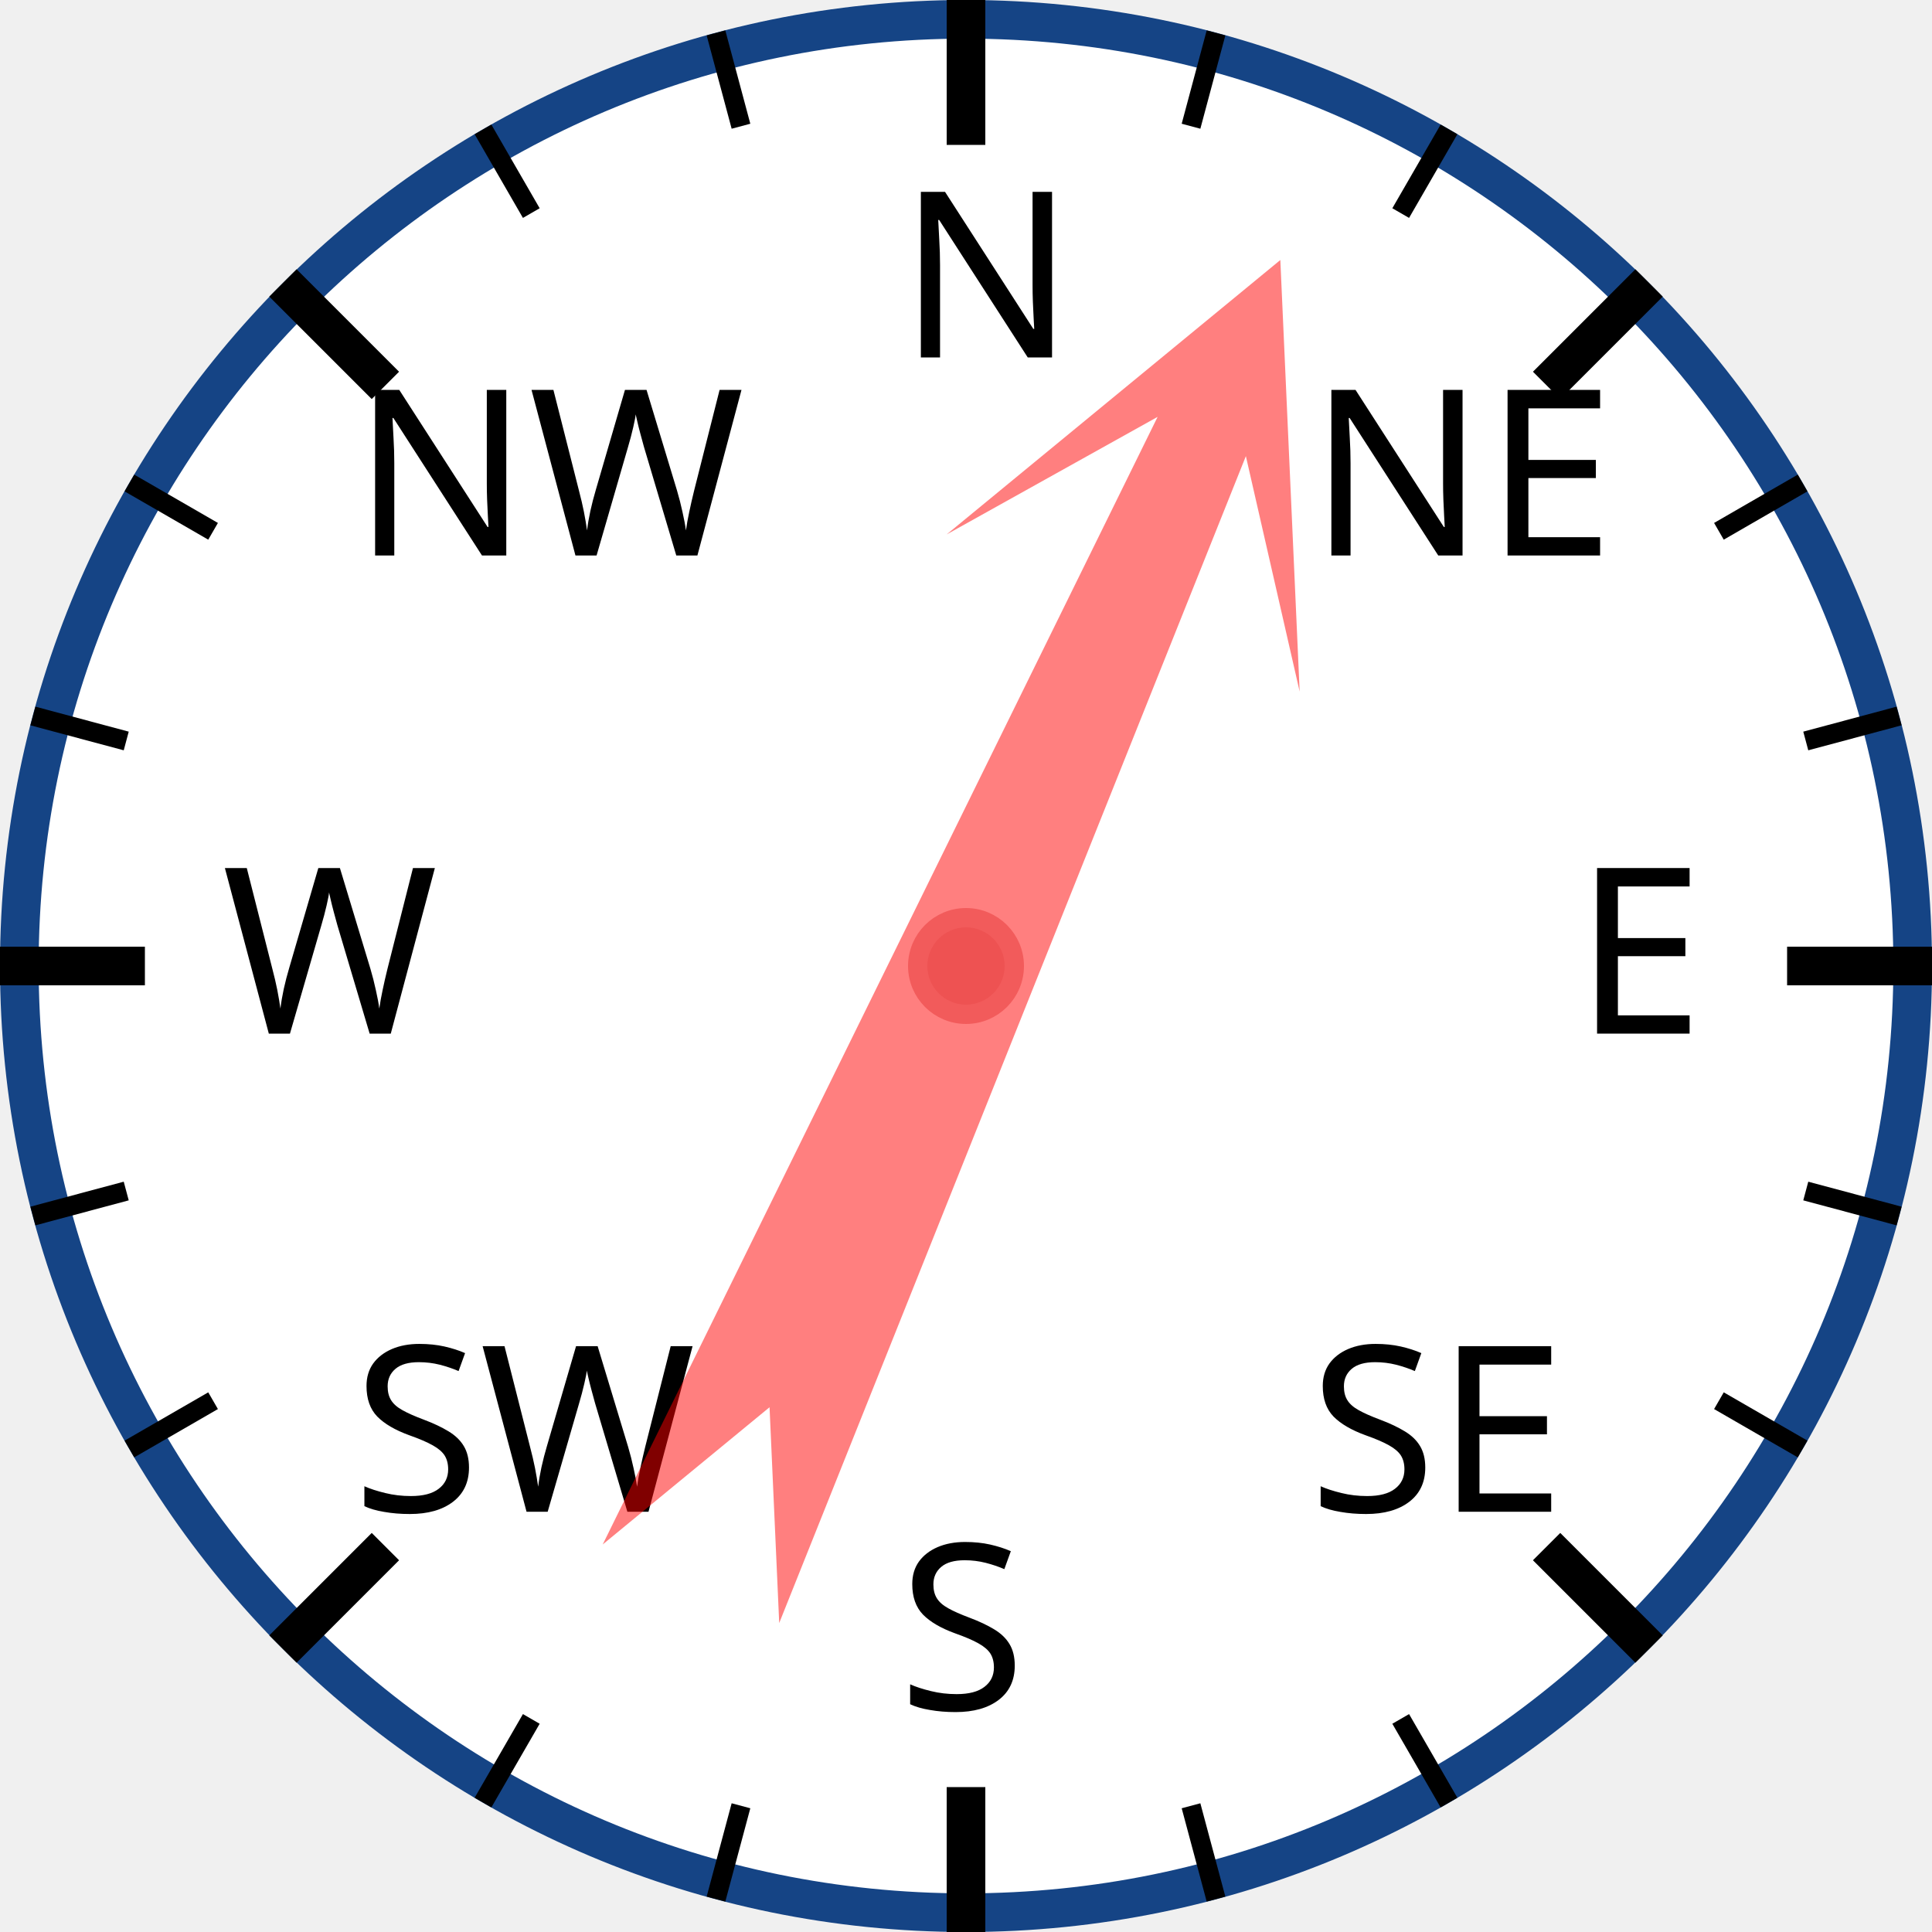
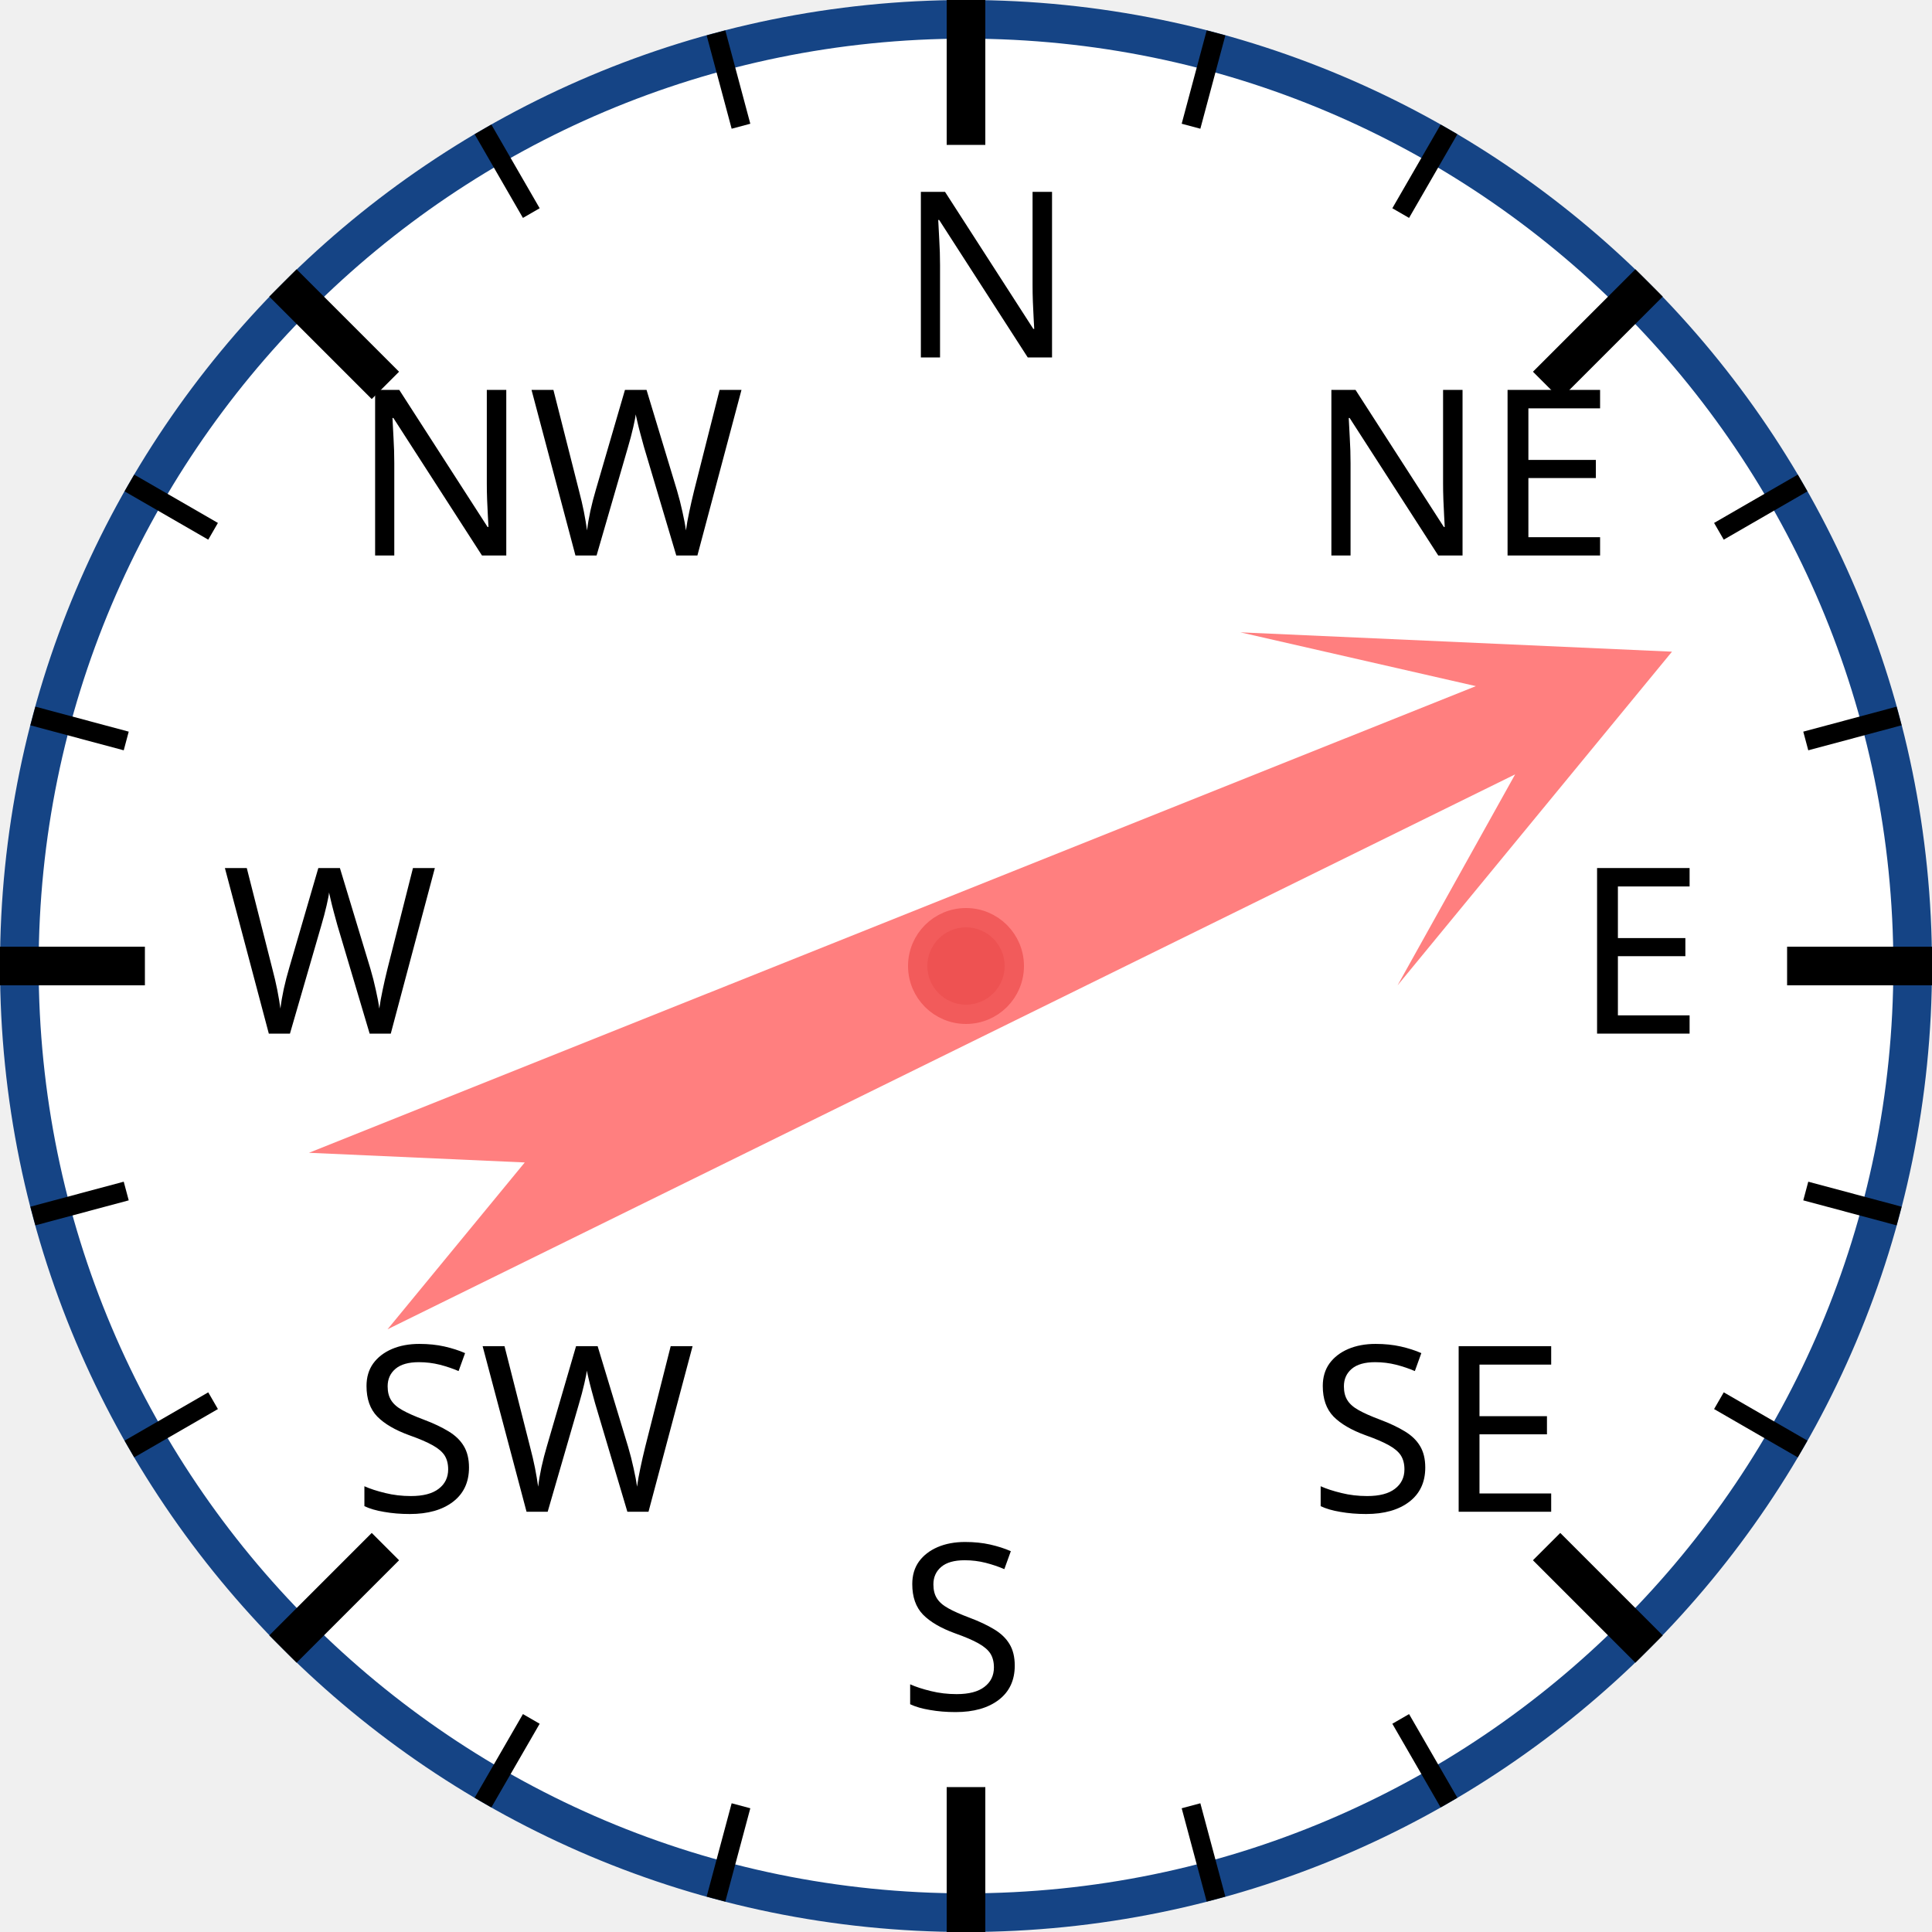
<svg xmlns="http://www.w3.org/2000/svg" width="120px" height="120px" viewBox="0 0 200 200">
  <circle cx="100" cy="100" r="98" style="fill: white; stroke: #154485; stroke-width: 4;" />
  <text x="93.0" y="37.0" style="font-family: sans-serif; font-size: 18pt;">N</text>
  <line x1="100.0" y1="0.0" x2="100.0" y2="15.0" style="stroke: black; stroke-width: 4;" />
  <line x1="74.118" y1="3.407" x2="76.706" y2="13.067" style="stroke: black; stroke-width: 2;" />
  <line x1="50" y1="13.397" x2="55" y2="22.058" style="stroke: black; stroke-width: 2;" />
  <text x="36.503" y="57.503" style="font-family: sans-serif; font-size: 18pt;">NW</text>
  <line x1="29.289" y1="29.289" x2="39.896" y2="39.896" style="stroke: black; stroke-width: 4;" />
  <line x1="13.397" y1="50" x2="22.058" y2="55" style="stroke: black; stroke-width: 2;" />
  <line x1="3.407" y1="74.118" x2="13.067" y2="76.706" style="stroke: black; stroke-width: 2;" />
  <text x="23.0" y="107.0" style="font-family: sans-serif; font-size: 18pt;">W</text>
  <line x1="0.0" y1="100.0" x2="15.0" y2="100.0" style="stroke: black; stroke-width: 4;" />
  <line x1="3.407" y1="125.882" x2="13.067" y2="123.294" style="stroke: black; stroke-width: 2;" />
  <line x1="13.397" y1="150" x2="22.058" y2="145" style="stroke: black; stroke-width: 2;" />
  <text x="36.503" y="156.497" style="font-family: sans-serif; font-size: 18pt;">SW</text>
  <line x1="29.289" y1="170.711" x2="39.896" y2="160.104" style="stroke: black; stroke-width: 4;" />
  <line x1="50" y1="186.603" x2="55" y2="177.942" style="stroke: black; stroke-width: 2;" />
  <line x1="74.118" y1="196.593" x2="76.706" y2="186.933" style="stroke: black; stroke-width: 2;" />
  <text x="93" y="177.0" style="font-family: sans-serif; font-size: 18pt;">S</text>
  <line x1="100" y1="200.0" x2="100" y2="185.0" style="stroke: black; stroke-width: 4;" />
  <line x1="125.882" y1="196.593" x2="123.294" y2="186.933" style="stroke: black; stroke-width: 2;" />
  <line x1="150.0" y1="186.603" x2="145.0" y2="177.942" style="stroke: black; stroke-width: 2;" />
  <text x="135.497" y="156.497" style="font-family: sans-serif; font-size: 18pt;">SE</text>
  <line x1="170.711" y1="170.711" x2="160.104" y2="160.104" style="stroke: black; stroke-width: 4;" />
  <line x1="186.603" y1="150" x2="177.942" y2="145" style="stroke: black; stroke-width: 2;" />
  <line x1="196.593" y1="125.882" x2="186.933" y2="123.294" style="stroke: black; stroke-width: 2;" />
  <text x="163.0" y="107" style="font-family: sans-serif; font-size: 18pt;">E</text>
  <line x1="200.0" y1="100" x2="185.0" y2="100" style="stroke: black; stroke-width: 4;" />
  <line x1="196.593" y1="74.118" x2="186.933" y2="76.706" style="stroke: black; stroke-width: 2;" />
  <line x1="186.603" y1="50" x2="177.942" y2="55" style="stroke: black; stroke-width: 2;" />
  <text x="135.497" y="57.503" style="font-family: sans-serif; font-size: 18pt;">NE</text>
  <line x1="170.711" y1="29.289" x2="160.104" y2="39.896" style="stroke: black; stroke-width: 4;" />
  <line x1="150" y1="13.397" x2="145" y2="22.058" style="stroke: black; stroke-width: 2;" />
  <line x1="125.882" y1="3.407" x2="123.294" y2="13.067" style="stroke: black; stroke-width: 2;" />
-   <polygon points="100 20 120 60 105 40 110 170 100 150 90 170 95 40 80 60" style="fill: red; fill-opacity: 0.5;" transform="rotate(24,100,100)" />
+   <polygon points="100 20 120 60 105 40 110 170 100 150 90 170 95 40 80 60" style="fill: red; fill-opacity: 0.5;" transform="rotate(66,100,100)" />
  <circle cx="100" cy="100" r="5" style="fill: #EE5252; stroke: #F25B5B; stroke-width: 2;" />
</svg>
